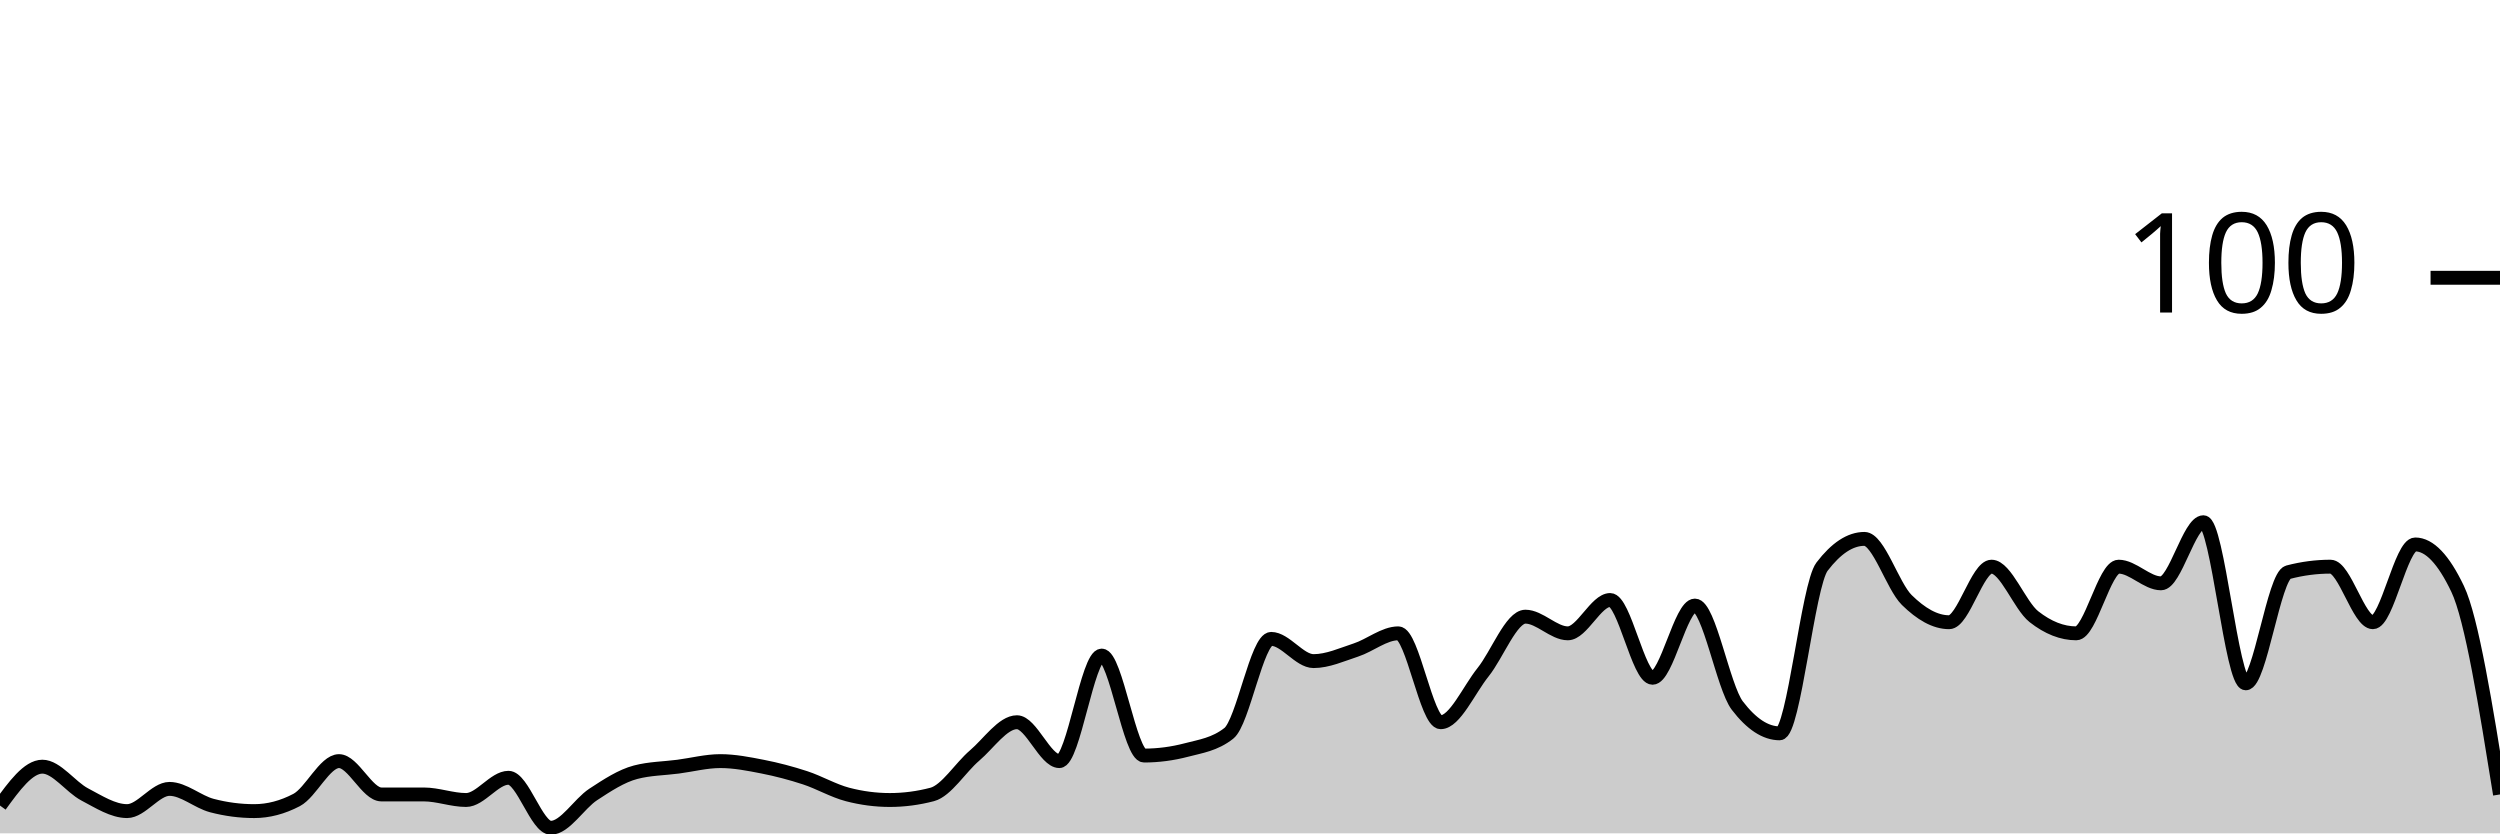
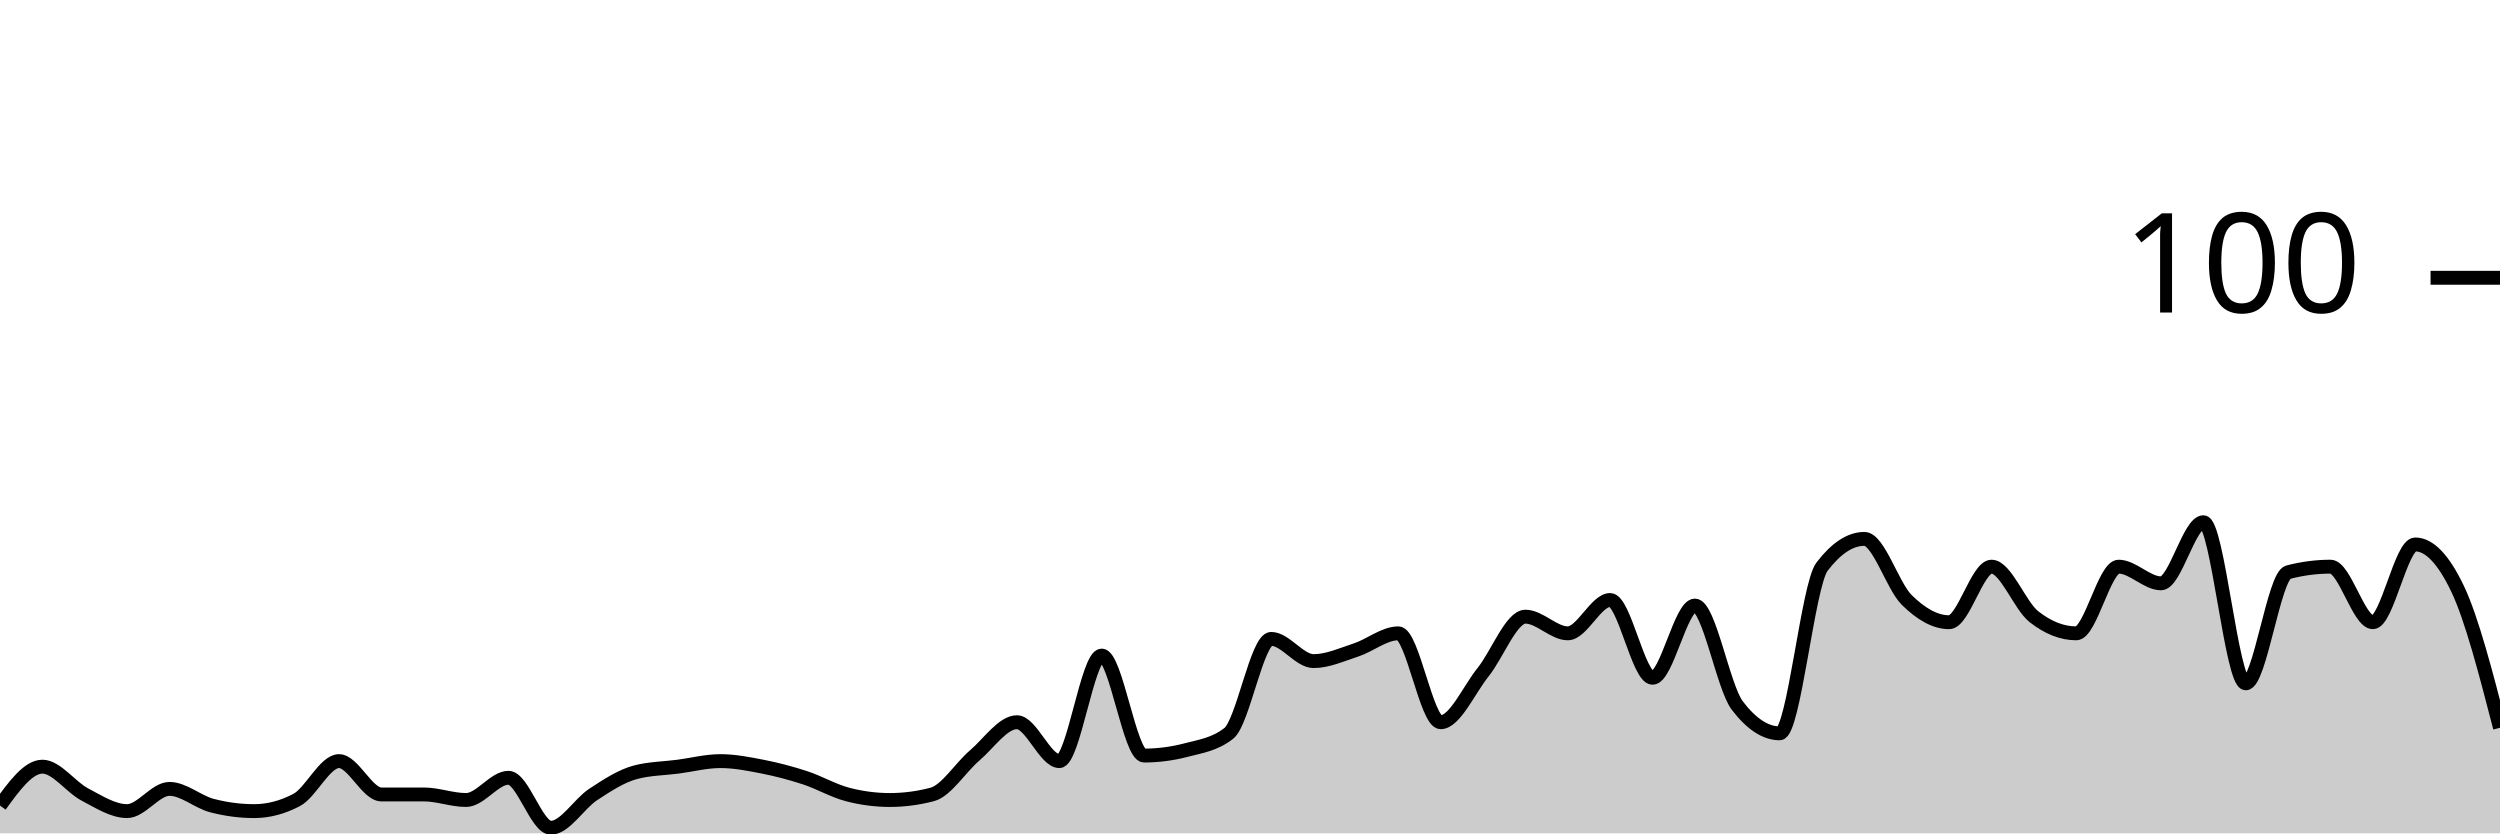
<svg xmlns="http://www.w3.org/2000/svg" viewBox="0 0 180 60">
  <g transform="translate(0,20)">
-     <path class="area" fill="rgba(0, 0, 0, 0.2)" d="M0,38C1.017,36.6,2.034,35.2,3.051,35.2C4.068,35.2,5.085,36.667,6.102,37.2C7.119,37.733,8.136,38.4,9.153,38.4C10.169,38.4,11.186,36.8,12.203,36.8C13.22,36.8,14.237,37.733,15.254,38C16.271,38.267,17.288,38.4,18.305,38.4C19.322,38.4,20.339,38.133,21.356,37.6C22.373,37.067,23.39,34.8,24.407,34.8C25.424,34.8,26.441,37.2,27.458,37.2C28.475,37.2,29.492,37.2,30.508,37.2C31.525,37.2,32.542,37.6,33.559,37.6C34.576,37.6,35.593,36,36.61,36C37.627,36,38.644,39.6,39.661,39.6C40.678,39.6,41.695,37.867,42.712,37.2C43.729,36.533,44.746,35.867,45.763,35.6C46.78,35.333,47.797,35.333,48.814,35.2C49.831,35.067,50.847,34.8,51.864,34.8C52.881,34.8,53.898,35,54.915,35.2C55.932,35.4,56.949,35.667,57.966,36C58.983,36.333,60,36.933,61.017,37.2C62.034,37.467,63.051,37.6,64.068,37.6C65.085,37.6,66.102,37.467,67.119,37.2C68.136,36.933,69.153,35.267,70.169,34.4C71.186,33.533,72.203,32,73.22,32C74.237,32,75.254,34.8,76.271,34.8C77.288,34.8,78.305,27.2,79.322,27.2C80.339,27.2,81.356,34.4,82.373,34.4C83.39,34.4,84.407,34.267,85.424,34C86.441,33.733,87.458,33.6,88.475,32.8C89.492,32,90.508,26,91.525,26C92.542,26,93.559,27.6,94.576,27.6C95.593,27.6,96.61,27.133,97.627,26.8C98.644,26.467,99.661,25.6,100.678,25.6C101.695,25.6,102.712,32,103.729,32C104.746,32,105.763,29.667,106.78,28.4C107.797,27.133,108.814,24.4,109.831,24.4C110.847,24.4,111.864,25.6,112.881,25.6C113.898,25.6,114.915,23.2,115.932,23.2C116.949,23.2,117.966,28.8,118.983,28.8C120,28.8,121.017,23.6,122.034,23.6C123.051,23.6,124.068,29.467,125.085,30.8C126.102,32.133,127.119,32.8,128.136,32.8C129.153,32.8,130.169,22.133,131.186,20.8C132.203,19.467,133.22,18.8,134.237,18.8C135.254,18.8,136.271,22.2,137.288,23.2C138.305,24.2,139.322,24.8,140.339,24.8C141.356,24.8,142.373,20.8,143.39,20.8C144.407,20.8,145.424,23.6,146.441,24.4C147.458,25.2,148.475,25.6,149.492,25.6C150.508,25.6,151.525,20.8,152.542,20.8C153.559,20.8,154.576,22,155.593,22C156.61,22,157.627,17.6,158.644,17.6C159.661,17.6,160.678,29.2,161.695,29.2C162.712,29.2,163.729,21.467,164.746,21.2C165.763,20.933,166.78,20.8,167.797,20.8C168.814,20.8,169.831,24.8,170.847,24.8C171.864,24.8,172.881,19.2,173.898,19.2C174.915,19.2,175.932,20.267,176.949,22.4C177.966,24.533,178.983,30.867,180,37.2L180,40C178.983,40,177.966,40,176.949,40C175.932,40,174.915,40,173.898,40C172.881,40,171.864,40,170.847,40C169.831,40,168.814,40,167.797,40C166.78,40,165.763,40,164.746,40C163.729,40,162.712,40,161.695,40C160.678,40,159.661,40,158.644,40C157.627,40,156.61,40,155.593,40C154.576,40,153.559,40,152.542,40C151.525,40,150.508,40,149.492,40C148.475,40,147.458,40,146.441,40C145.424,40,144.407,40,143.39,40C142.373,40,141.356,40,140.339,40C139.322,40,138.305,40,137.288,40C136.271,40,135.254,40,134.237,40C133.22,40,132.203,40,131.186,40C130.169,40,129.153,40,128.136,40C127.119,40,126.102,40,125.085,40C124.068,40,123.051,40,122.034,40C121.017,40,120,40,118.983,40C117.966,40,116.949,40,115.932,40C114.915,40,113.898,40,112.881,40C111.864,40,110.847,40,109.831,40C108.814,40,107.797,40,106.78,40C105.763,40,104.746,40,103.729,40C102.712,40,101.695,40,100.678,40C99.661,40,98.644,40,97.627,40C96.61,40,95.593,40,94.576,40C93.559,40,92.542,40,91.525,40C90.508,40,89.492,40,88.475,40C87.458,40,86.441,40,85.424,40C84.407,40,83.39,40,82.373,40C81.356,40,80.339,40,79.322,40C78.305,40,77.288,40,76.271,40C75.254,40,74.237,40,73.22,40C72.203,40,71.186,40,70.169,40C69.153,40,68.136,40,67.119,40C66.102,40,65.085,40,64.068,40C63.051,40,62.034,40,61.017,40C60,40,58.983,40,57.966,40C56.949,40,55.932,40,54.915,40C53.898,40,52.881,40,51.864,40C50.847,40,49.831,40,48.814,40C47.797,40,46.78,40,45.763,40C44.746,40,43.729,40,42.712,40C41.695,40,40.678,40,39.661,40C38.644,40,37.627,40,36.61,40C35.593,40,34.576,40,33.559,40C32.542,40,31.525,40,30.508,40C29.492,40,28.475,40,27.458,40C26.441,40,25.424,40,24.407,40C23.39,40,22.373,40,21.356,40C20.339,40,19.322,40,18.305,40C17.288,40,16.271,40,15.254,40C14.237,40,13.22,40,12.203,40C11.186,40,10.169,40,9.153,40C8.136,40,7.119,40,6.102,40C5.085,40,4.068,40,3.051,40C2.034,40,1.017,40,0,40Z" />
-     <path class="line" stroke="black" fill="none" d="M0,38C1.017,36.6,2.034,35.2,3.051,35.2C4.068,35.2,5.085,36.667,6.102,37.2C7.119,37.733,8.136,38.4,9.153,38.4C10.169,38.4,11.186,36.8,12.203,36.8C13.22,36.8,14.237,37.733,15.254,38C16.271,38.267,17.288,38.4,18.305,38.4C19.322,38.4,20.339,38.133,21.356,37.6C22.373,37.067,23.39,34.8,24.407,34.8C25.424,34.8,26.441,37.2,27.458,37.2C28.475,37.2,29.492,37.2,30.508,37.2C31.525,37.2,32.542,37.6,33.559,37.6C34.576,37.6,35.593,36,36.61,36C37.627,36,38.644,39.6,39.661,39.6C40.678,39.6,41.695,37.867,42.712,37.2C43.729,36.533,44.746,35.867,45.763,35.6C46.78,35.333,47.797,35.333,48.814,35.2C49.831,35.067,50.847,34.8,51.864,34.8C52.881,34.8,53.898,35,54.915,35.2C55.932,35.4,56.949,35.667,57.966,36C58.983,36.333,60,36.933,61.017,37.2C62.034,37.467,63.051,37.6,64.068,37.6C65.085,37.6,66.102,37.467,67.119,37.2C68.136,36.933,69.153,35.267,70.169,34.4C71.186,33.533,72.203,32,73.22,32C74.237,32,75.254,34.8,76.271,34.8C77.288,34.8,78.305,27.2,79.322,27.2C80.339,27.2,81.356,34.4,82.373,34.4C83.39,34.4,84.407,34.267,85.424,34C86.441,33.733,87.458,33.6,88.475,32.8C89.492,32,90.508,26,91.525,26C92.542,26,93.559,27.6,94.576,27.6C95.593,27.6,96.61,27.133,97.627,26.8C98.644,26.467,99.661,25.6,100.678,25.6C101.695,25.6,102.712,32,103.729,32C104.746,32,105.763,29.667,106.78,28.4C107.797,27.133,108.814,24.4,109.831,24.4C110.847,24.4,111.864,25.6,112.881,25.6C113.898,25.6,114.915,23.2,115.932,23.2C116.949,23.2,117.966,28.8,118.983,28.8C120,28.8,121.017,23.6,122.034,23.6C123.051,23.6,124.068,29.467,125.085,30.8C126.102,32.133,127.119,32.8,128.136,32.8C129.153,32.8,130.169,22.133,131.186,20.8C132.203,19.467,133.22,18.8,134.237,18.8C135.254,18.8,136.271,22.2,137.288,23.2C138.305,24.2,139.322,24.8,140.339,24.8C141.356,24.8,142.373,20.8,143.39,20.8C144.407,20.8,145.424,23.6,146.441,24.4C147.458,25.2,148.475,25.6,149.492,25.6C150.508,25.6,151.525,20.8,152.542,20.8C153.559,20.8,154.576,22,155.593,22C156.61,22,157.627,17.6,158.644,17.6C159.661,17.6,160.678,29.2,161.695,29.2C162.712,29.2,163.729,21.467,164.746,21.2C165.763,20.933,166.78,20.8,167.797,20.8C168.814,20.8,169.831,24.8,170.847,24.8C171.864,24.8,172.881,19.2,173.898,19.2C174.915,19.2,175.932,20.267,176.949,22.4C177.966,24.533,178.983,30.867,180,37.2" />
+     <path class="area" fill="rgba(0, 0, 0, 0.2)" d="M0,38C1.017,36.6,2.034,35.2,3.051,35.2C4.068,35.2,5.085,36.667,6.102,37.2C7.119,37.733,8.136,38.4,9.153,38.4C10.169,38.4,11.186,36.8,12.203,36.8C13.22,36.8,14.237,37.733,15.254,38C16.271,38.267,17.288,38.4,18.305,38.4C19.322,38.4,20.339,38.133,21.356,37.6C22.373,37.067,23.39,34.8,24.407,34.8C25.424,34.8,26.441,37.2,27.458,37.2C28.475,37.2,29.492,37.2,30.508,37.2C31.525,37.2,32.542,37.6,33.559,37.6C34.576,37.6,35.593,36,36.61,36C37.627,36,38.644,39.6,39.661,39.6C40.678,39.6,41.695,37.867,42.712,37.2C43.729,36.533,44.746,35.867,45.763,35.6C46.78,35.333,47.797,35.333,48.814,35.2C49.831,35.067,50.847,34.8,51.864,34.8C52.881,34.8,53.898,35,54.915,35.2C55.932,35.4,56.949,35.667,57.966,36C58.983,36.333,60,36.933,61.017,37.2C62.034,37.467,63.051,37.6,64.068,37.6C65.085,37.6,66.102,37.467,67.119,37.2C68.136,36.933,69.153,35.267,70.169,34.4C71.186,33.533,72.203,32,73.22,32C74.237,32,75.254,34.8,76.271,34.8C77.288,34.8,78.305,27.2,79.322,27.2C80.339,27.2,81.356,34.4,82.373,34.4C83.39,34.4,84.407,34.267,85.424,34C86.441,33.733,87.458,33.6,88.475,32.8C89.492,32,90.508,26,91.525,26C92.542,26,93.559,27.6,94.576,27.6C95.593,27.6,96.61,27.133,97.627,26.8C98.644,26.467,99.661,25.6,100.678,25.6C101.695,25.6,102.712,32,103.729,32C104.746,32,105.763,29.667,106.78,28.4C107.797,27.133,108.814,24.4,109.831,24.4C110.847,24.4,111.864,25.6,112.881,25.6C113.898,25.6,114.915,23.2,115.932,23.2C116.949,23.2,117.966,28.8,118.983,28.8C120,28.8,121.017,23.6,122.034,23.6C123.051,23.6,124.068,29.467,125.085,30.8C126.102,32.133,127.119,32.8,128.136,32.8C129.153,32.8,130.169,22.133,131.186,20.8C132.203,19.467,133.22,18.8,134.237,18.8C135.254,18.8,136.271,22.2,137.288,23.2C138.305,24.2,139.322,24.8,140.339,24.8C141.356,24.8,142.373,20.8,143.39,20.8C144.407,20.8,145.424,23.6,146.441,24.4C147.458,25.2,148.475,25.6,149.492,25.6C150.508,25.6,151.525,20.8,152.542,20.8C153.559,20.8,154.576,22,155.593,22C156.61,22,157.627,17.6,158.644,17.6C159.661,17.6,160.678,29.2,161.695,29.2C162.712,29.2,163.729,21.467,164.746,21.2C165.763,20.933,166.78,20.8,167.797,20.8C168.814,20.8,169.831,24.8,170.847,24.8C171.864,24.8,172.881,19.2,173.898,19.2C174.915,19.2,175.932,20.267,176.949,22.4C177.966,24.533,178.983,28.467,180,32.4L180,40C178.983,40,177.966,40,176.949,40C175.932,40,174.915,40,173.898,40C172.881,40,171.864,40,170.847,40C169.831,40,168.814,40,167.797,40C166.78,40,165.763,40,164.746,40C163.729,40,162.712,40,161.695,40C160.678,40,159.661,40,158.644,40C157.627,40,156.61,40,155.593,40C154.576,40,153.559,40,152.542,40C151.525,40,150.508,40,149.492,40C148.475,40,147.458,40,146.441,40C145.424,40,144.407,40,143.39,40C142.373,40,141.356,40,140.339,40C139.322,40,138.305,40,137.288,40C136.271,40,135.254,40,134.237,40C133.22,40,132.203,40,131.186,40C130.169,40,129.153,40,128.136,40C127.119,40,126.102,40,125.085,40C124.068,40,123.051,40,122.034,40C121.017,40,120,40,118.983,40C117.966,40,116.949,40,115.932,40C114.915,40,113.898,40,112.881,40C111.864,40,110.847,40,109.831,40C108.814,40,107.797,40,106.78,40C105.763,40,104.746,40,103.729,40C102.712,40,101.695,40,100.678,40C99.661,40,98.644,40,97.627,40C96.61,40,95.593,40,94.576,40C93.559,40,92.542,40,91.525,40C90.508,40,89.492,40,88.475,40C87.458,40,86.441,40,85.424,40C84.407,40,83.39,40,82.373,40C81.356,40,80.339,40,79.322,40C78.305,40,77.288,40,76.271,40C75.254,40,74.237,40,73.22,40C72.203,40,71.186,40,70.169,40C69.153,40,68.136,40,67.119,40C66.102,40,65.085,40,64.068,40C63.051,40,62.034,40,61.017,40C60,40,58.983,40,57.966,40C56.949,40,55.932,40,54.915,40C53.898,40,52.881,40,51.864,40C50.847,40,49.831,40,48.814,40C47.797,40,46.78,40,45.763,40C44.746,40,43.729,40,42.712,40C41.695,40,40.678,40,39.661,40C38.644,40,37.627,40,36.61,40C35.593,40,34.576,40,33.559,40C32.542,40,31.525,40,30.508,40C29.492,40,28.475,40,27.458,40C26.441,40,25.424,40,24.407,40C23.39,40,22.373,40,21.356,40C20.339,40,19.322,40,18.305,40C17.288,40,16.271,40,15.254,40C14.237,40,13.22,40,12.203,40C11.186,40,10.169,40,9.153,40C8.136,40,7.119,40,6.102,40C5.085,40,4.068,40,3.051,40C2.034,40,1.017,40,0,40Z" />
+     <path class="line" stroke="black" fill="none" d="M0,38C1.017,36.6,2.034,35.2,3.051,35.2C4.068,35.2,5.085,36.667,6.102,37.2C7.119,37.733,8.136,38.4,9.153,38.4C10.169,38.4,11.186,36.8,12.203,36.8C13.22,36.8,14.237,37.733,15.254,38C16.271,38.267,17.288,38.4,18.305,38.4C19.322,38.4,20.339,38.133,21.356,37.6C22.373,37.067,23.39,34.8,24.407,34.8C25.424,34.8,26.441,37.2,27.458,37.2C28.475,37.2,29.492,37.2,30.508,37.2C31.525,37.2,32.542,37.6,33.559,37.6C34.576,37.6,35.593,36,36.61,36C37.627,36,38.644,39.6,39.661,39.6C40.678,39.6,41.695,37.867,42.712,37.2C43.729,36.533,44.746,35.867,45.763,35.6C46.78,35.333,47.797,35.333,48.814,35.2C49.831,35.067,50.847,34.8,51.864,34.8C52.881,34.8,53.898,35,54.915,35.2C55.932,35.4,56.949,35.667,57.966,36C58.983,36.333,60,36.933,61.017,37.2C62.034,37.467,63.051,37.6,64.068,37.6C65.085,37.6,66.102,37.467,67.119,37.2C68.136,36.933,69.153,35.267,70.169,34.4C71.186,33.533,72.203,32,73.22,32C74.237,32,75.254,34.8,76.271,34.8C77.288,34.8,78.305,27.2,79.322,27.2C80.339,27.2,81.356,34.4,82.373,34.4C83.39,34.4,84.407,34.267,85.424,34C86.441,33.733,87.458,33.6,88.475,32.8C89.492,32,90.508,26,91.525,26C92.542,26,93.559,27.6,94.576,27.6C95.593,27.6,96.61,27.133,97.627,26.8C98.644,26.467,99.661,25.6,100.678,25.6C101.695,25.6,102.712,32,103.729,32C104.746,32,105.763,29.667,106.78,28.4C107.797,27.133,108.814,24.4,109.831,24.4C110.847,24.4,111.864,25.6,112.881,25.6C113.898,25.6,114.915,23.2,115.932,23.2C116.949,23.2,117.966,28.8,118.983,28.8C120,28.8,121.017,23.6,122.034,23.6C123.051,23.6,124.068,29.467,125.085,30.8C126.102,32.133,127.119,32.8,128.136,32.8C129.153,32.8,130.169,22.133,131.186,20.8C132.203,19.467,133.22,18.8,134.237,18.8C135.254,18.8,136.271,22.2,137.288,23.2C138.305,24.2,139.322,24.8,140.339,24.8C141.356,24.8,142.373,20.8,143.39,20.8C144.407,20.8,145.424,23.6,146.441,24.4C147.458,25.2,148.475,25.6,149.492,25.6C150.508,25.6,151.525,20.8,152.542,20.8C153.559,20.8,154.576,22,155.593,22C156.61,22,157.627,17.6,158.644,17.6C159.661,17.6,160.678,29.2,161.695,29.2C162.712,29.2,163.729,21.467,164.746,21.2C165.763,20.933,166.78,20.8,167.797,20.8C168.814,20.8,169.831,24.8,170.847,24.8C171.864,24.8,172.881,19.2,173.898,19.2C174.915,19.2,175.932,20.267,176.949,22.4C177.966,24.533,178.983,28.467,180,32.4" />
    <path class="axis-ceiling" stroke-width="1" stroke="black" fill="none" d="M175,0L180,0" />
    <text class="axis-ceiling-label" font-family="sans-serif" text-anchor="end" font-size="10px" x="170" y="2.5">100</text>
  </g>
</svg>
